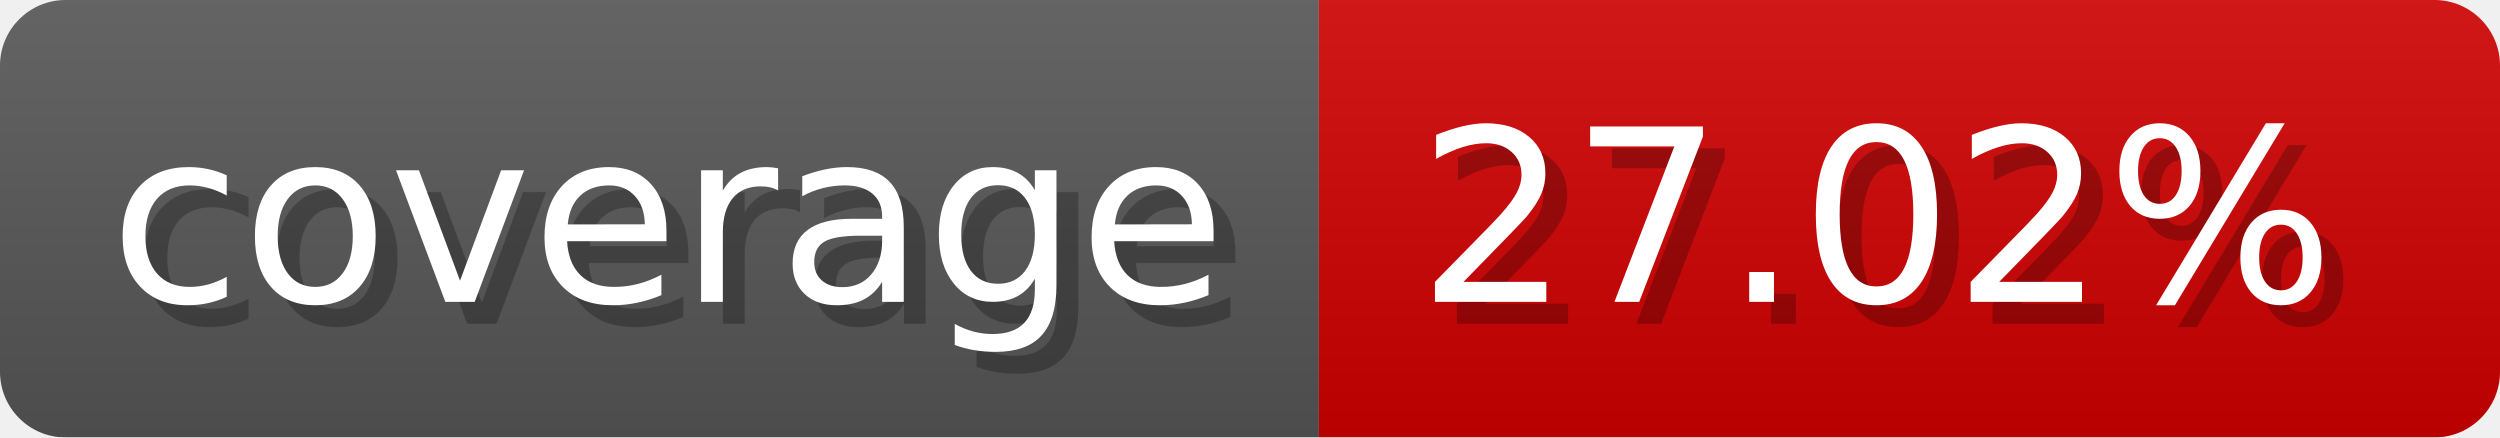
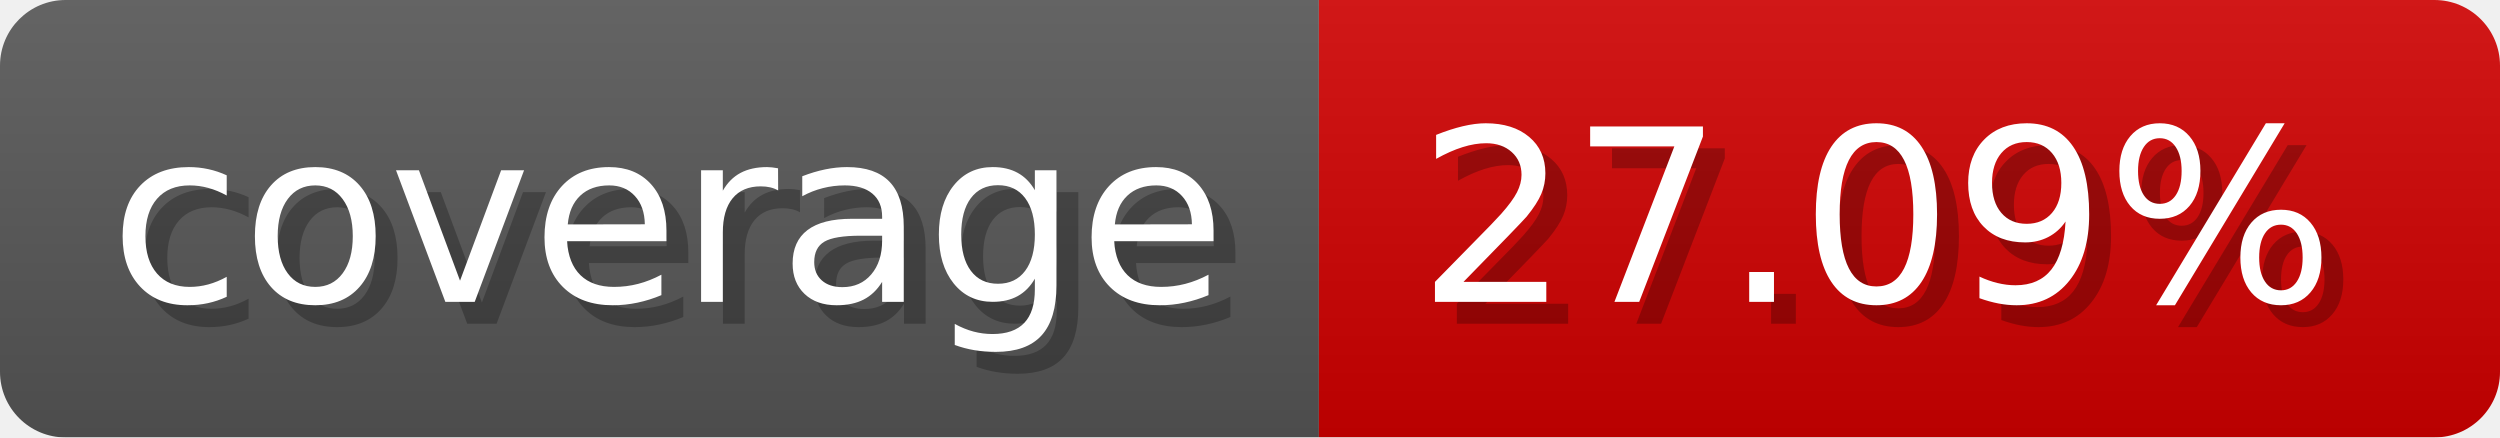
- <svg xmlns="http://www.w3.org/2000/svg" width="114.3" height="20" viewBox="0 0 1143 200" role="img" aria-label="coverage: 27.02%">
-   <linearGradient id="VIYdG" x2="0" y2="100%">
+ <svg xmlns="http://www.w3.org/2000/svg" width="114.3" height="20" viewBox="0 0 1143 200" role="img" aria-label="coverage: 27.09%">
+   <linearGradient id="bZKUj" x2="0" y2="100%">
    <stop offset="0" stop-opacity=".1" stop-color="#EEE" />
    <stop offset="1" stop-opacity=".1" />
  </linearGradient>
-   <mask id="NBpTa">
+   <mask id="pGJuU">
    <rect width="1143" height="200" rx="30" fill="#FFF" />
  </mask>
-   <g mask="url(#NBpTa)">
+   <g mask="url(#pGJuU)">
    <rect width="603" height="200" fill="#555" />
    <rect width="540" height="200" fill="#ce0000" x="603" />
-     <rect width="1143" height="200" fill="url(#VIYdG)" />
+     <rect width="1143" height="200" fill="url(#bZKUj)" />
  </g>
  <g aria-hidden="true" fill="#fff" text-anchor="start" font-family="Verdana,DejaVu Sans,sans-serif" font-size="110">
    <text x="60" y="148" textLength="503" fill="#000" opacity="0.25">coverage</text>
    <text x="50" y="138" textLength="503">coverage</text>
-     <text x="658" y="148" textLength="440" fill="#000" opacity="0.25">27.02%</text>
-     <text x="648" y="138" textLength="440">27.02%</text>
+     <text x="658" y="148" textLength="440" fill="#000" opacity="0.25">27.09%</text>
+     <text x="648" y="138" textLength="440">27.09%</text>
  </g>
</svg>
